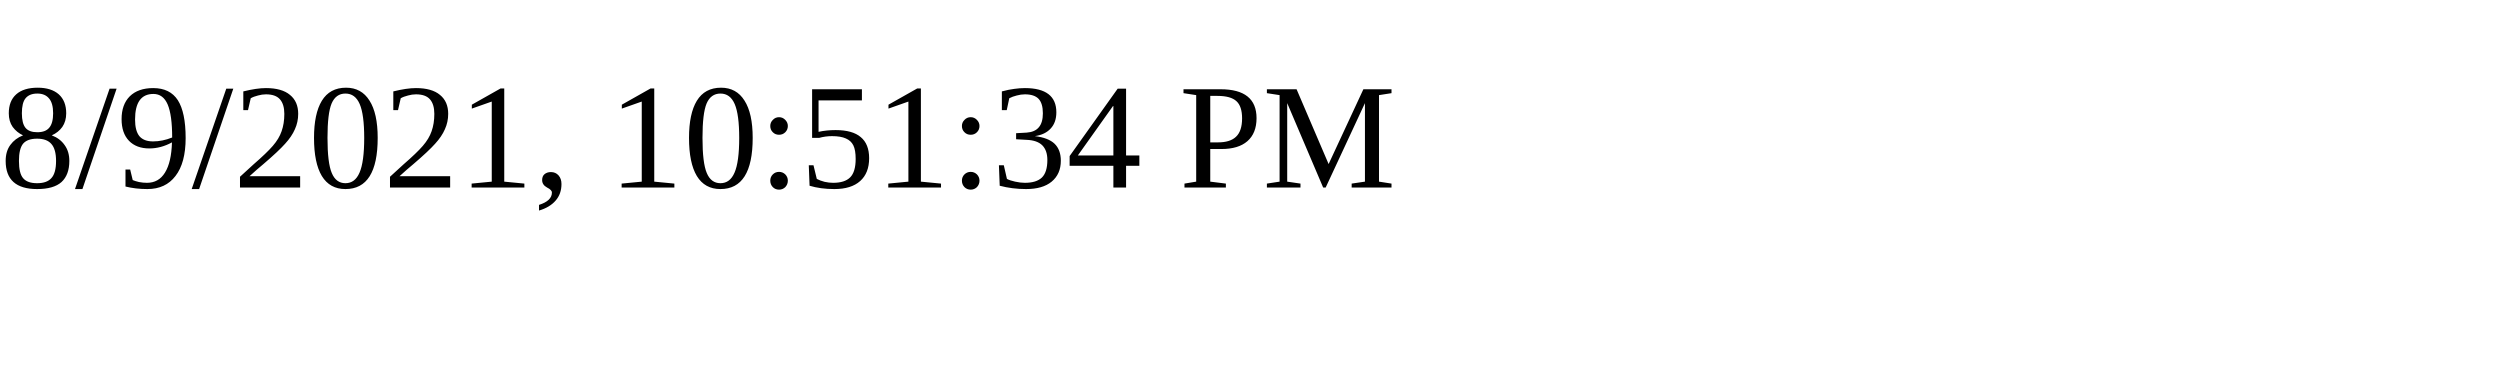
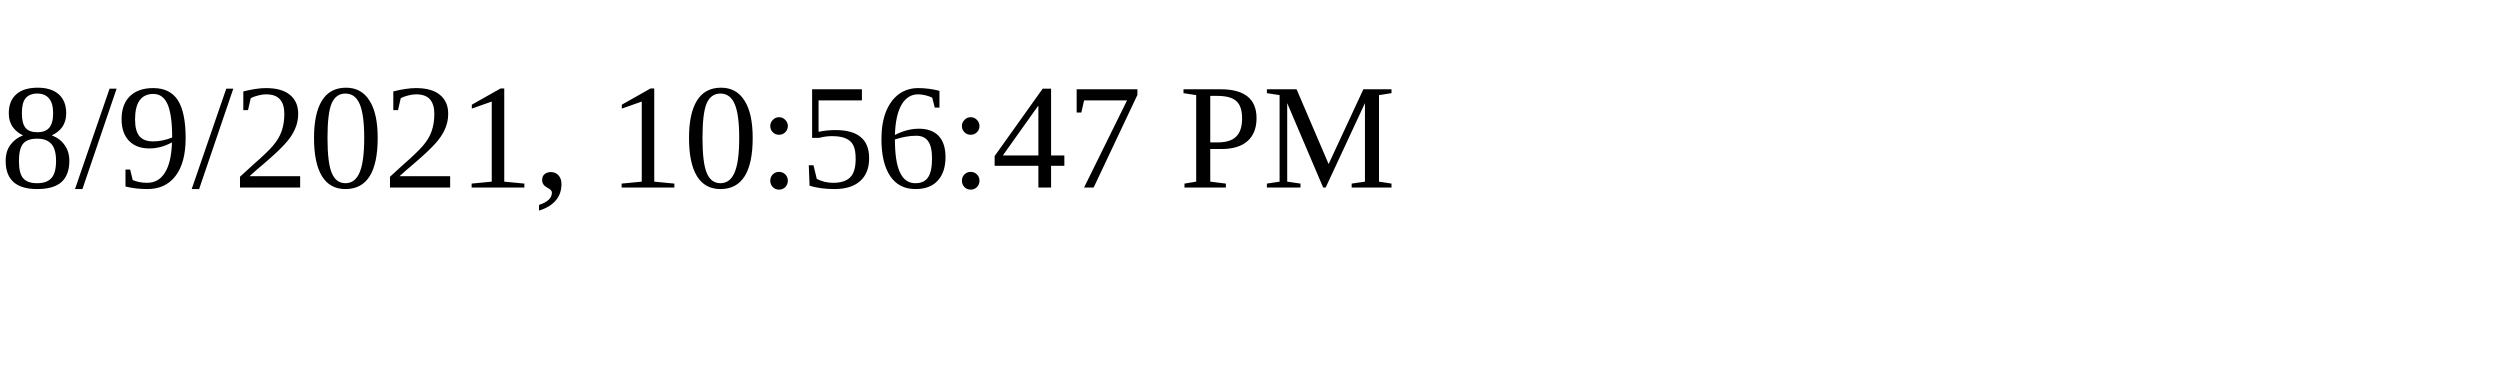
<svg xmlns="http://www.w3.org/2000/svg" height="30" width="200">
-   <text x="0" y="15">8/9/2021, 10:51:34 PM</text>
+   <text x="0" y="15">8/9/2021, 10:56:47 PM</text>
</svg>
